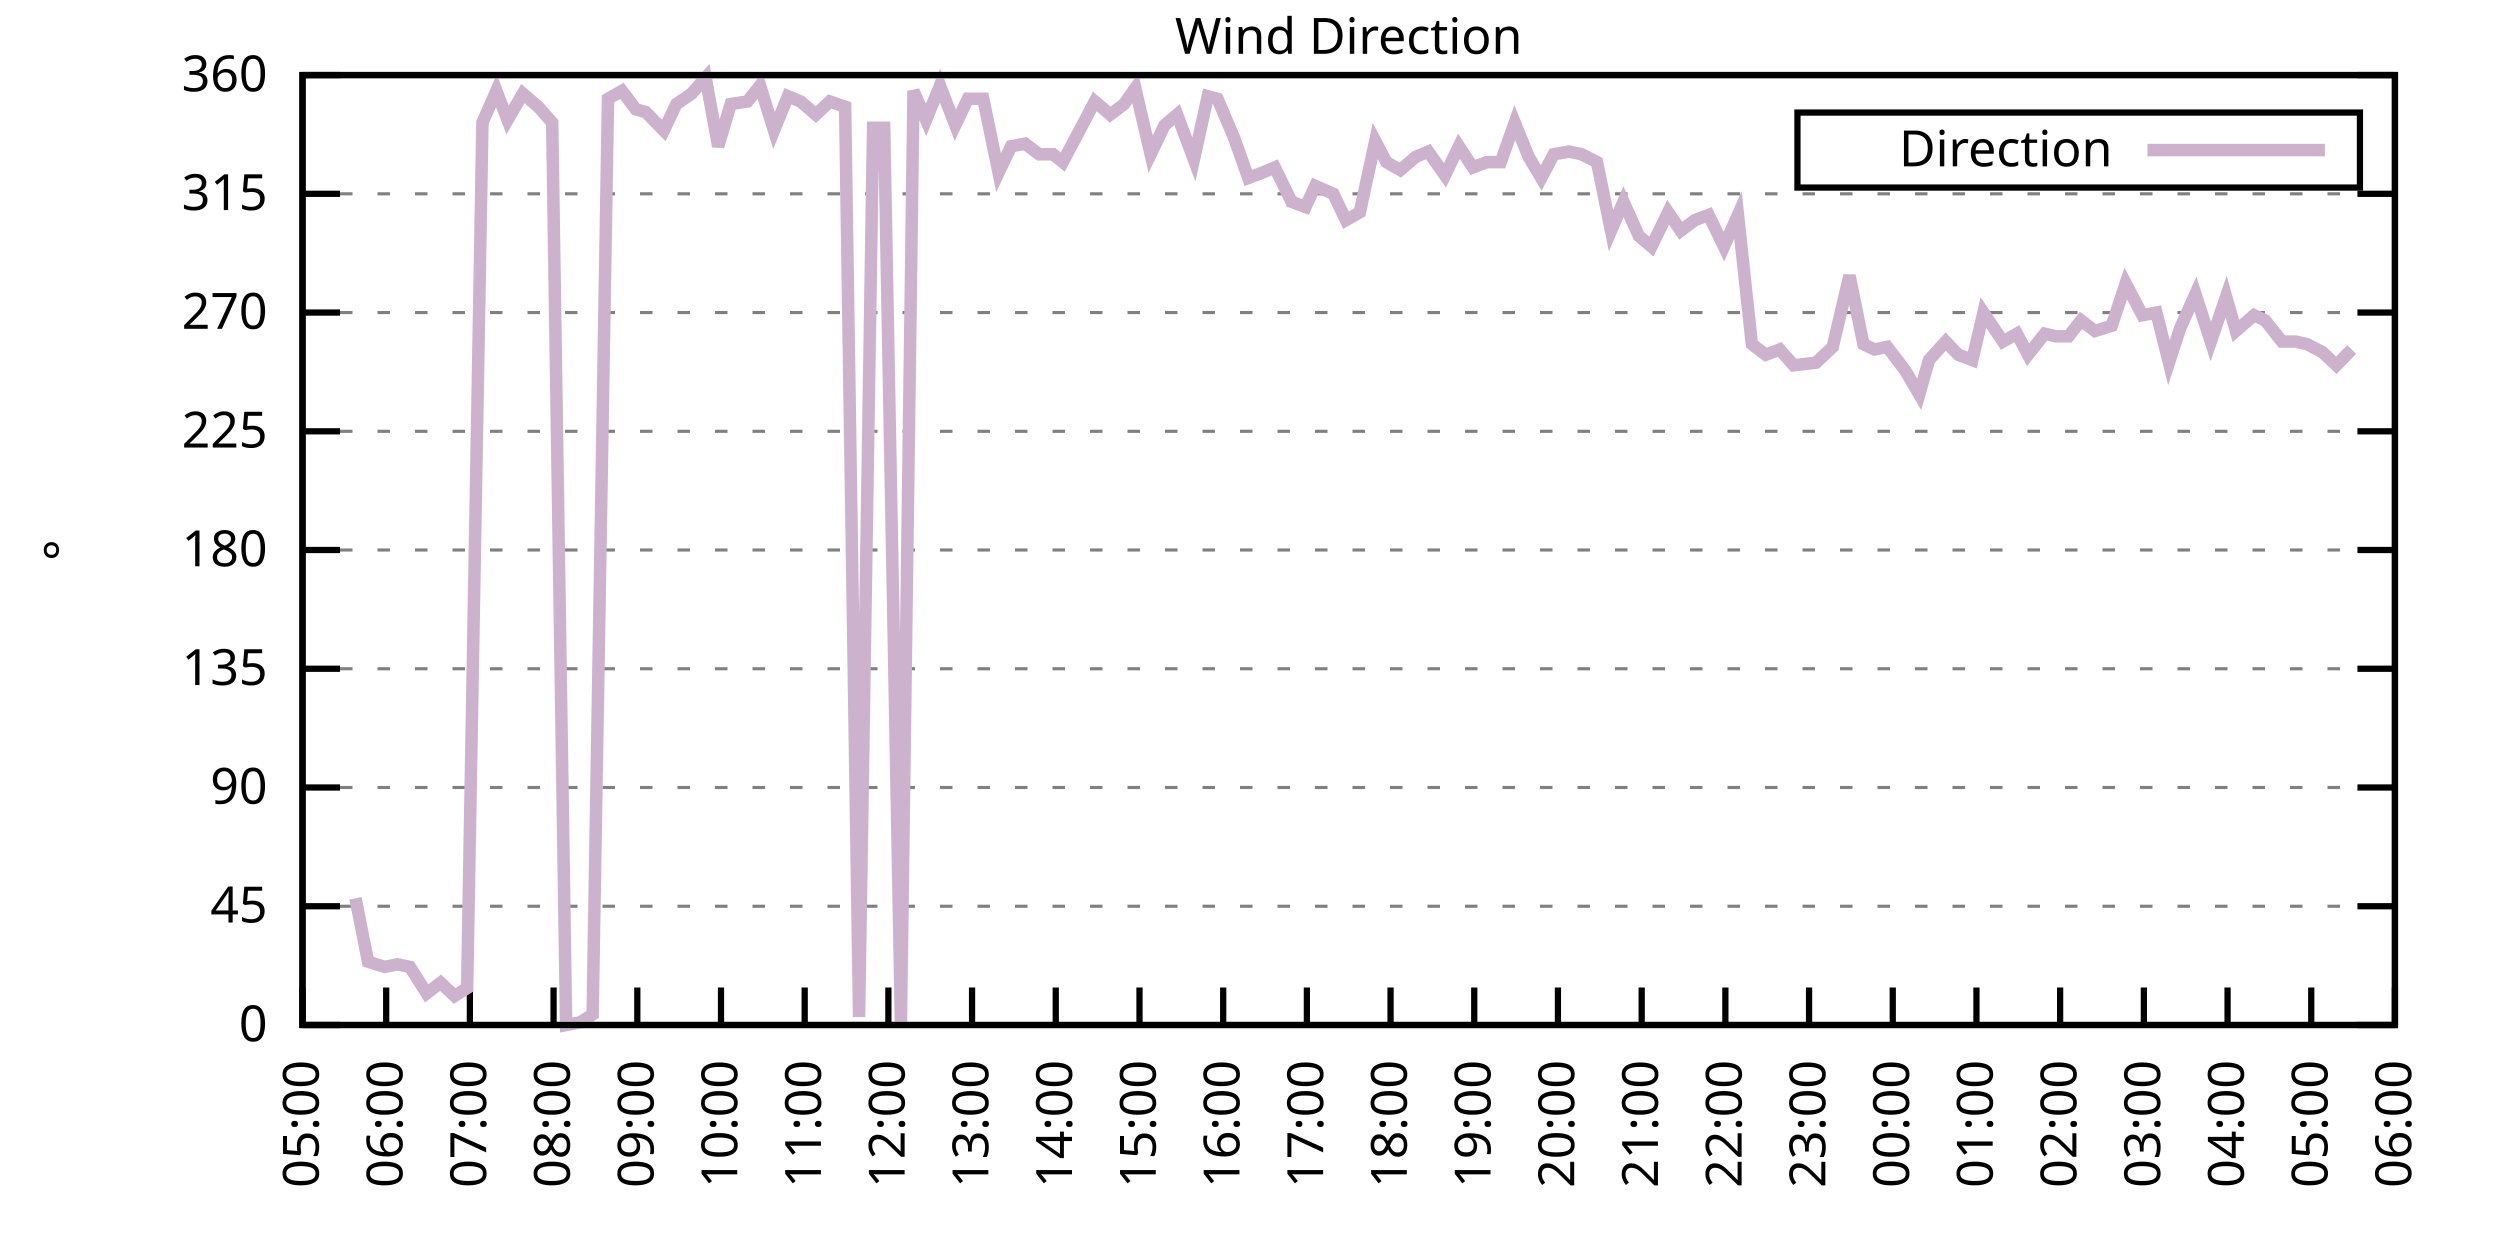
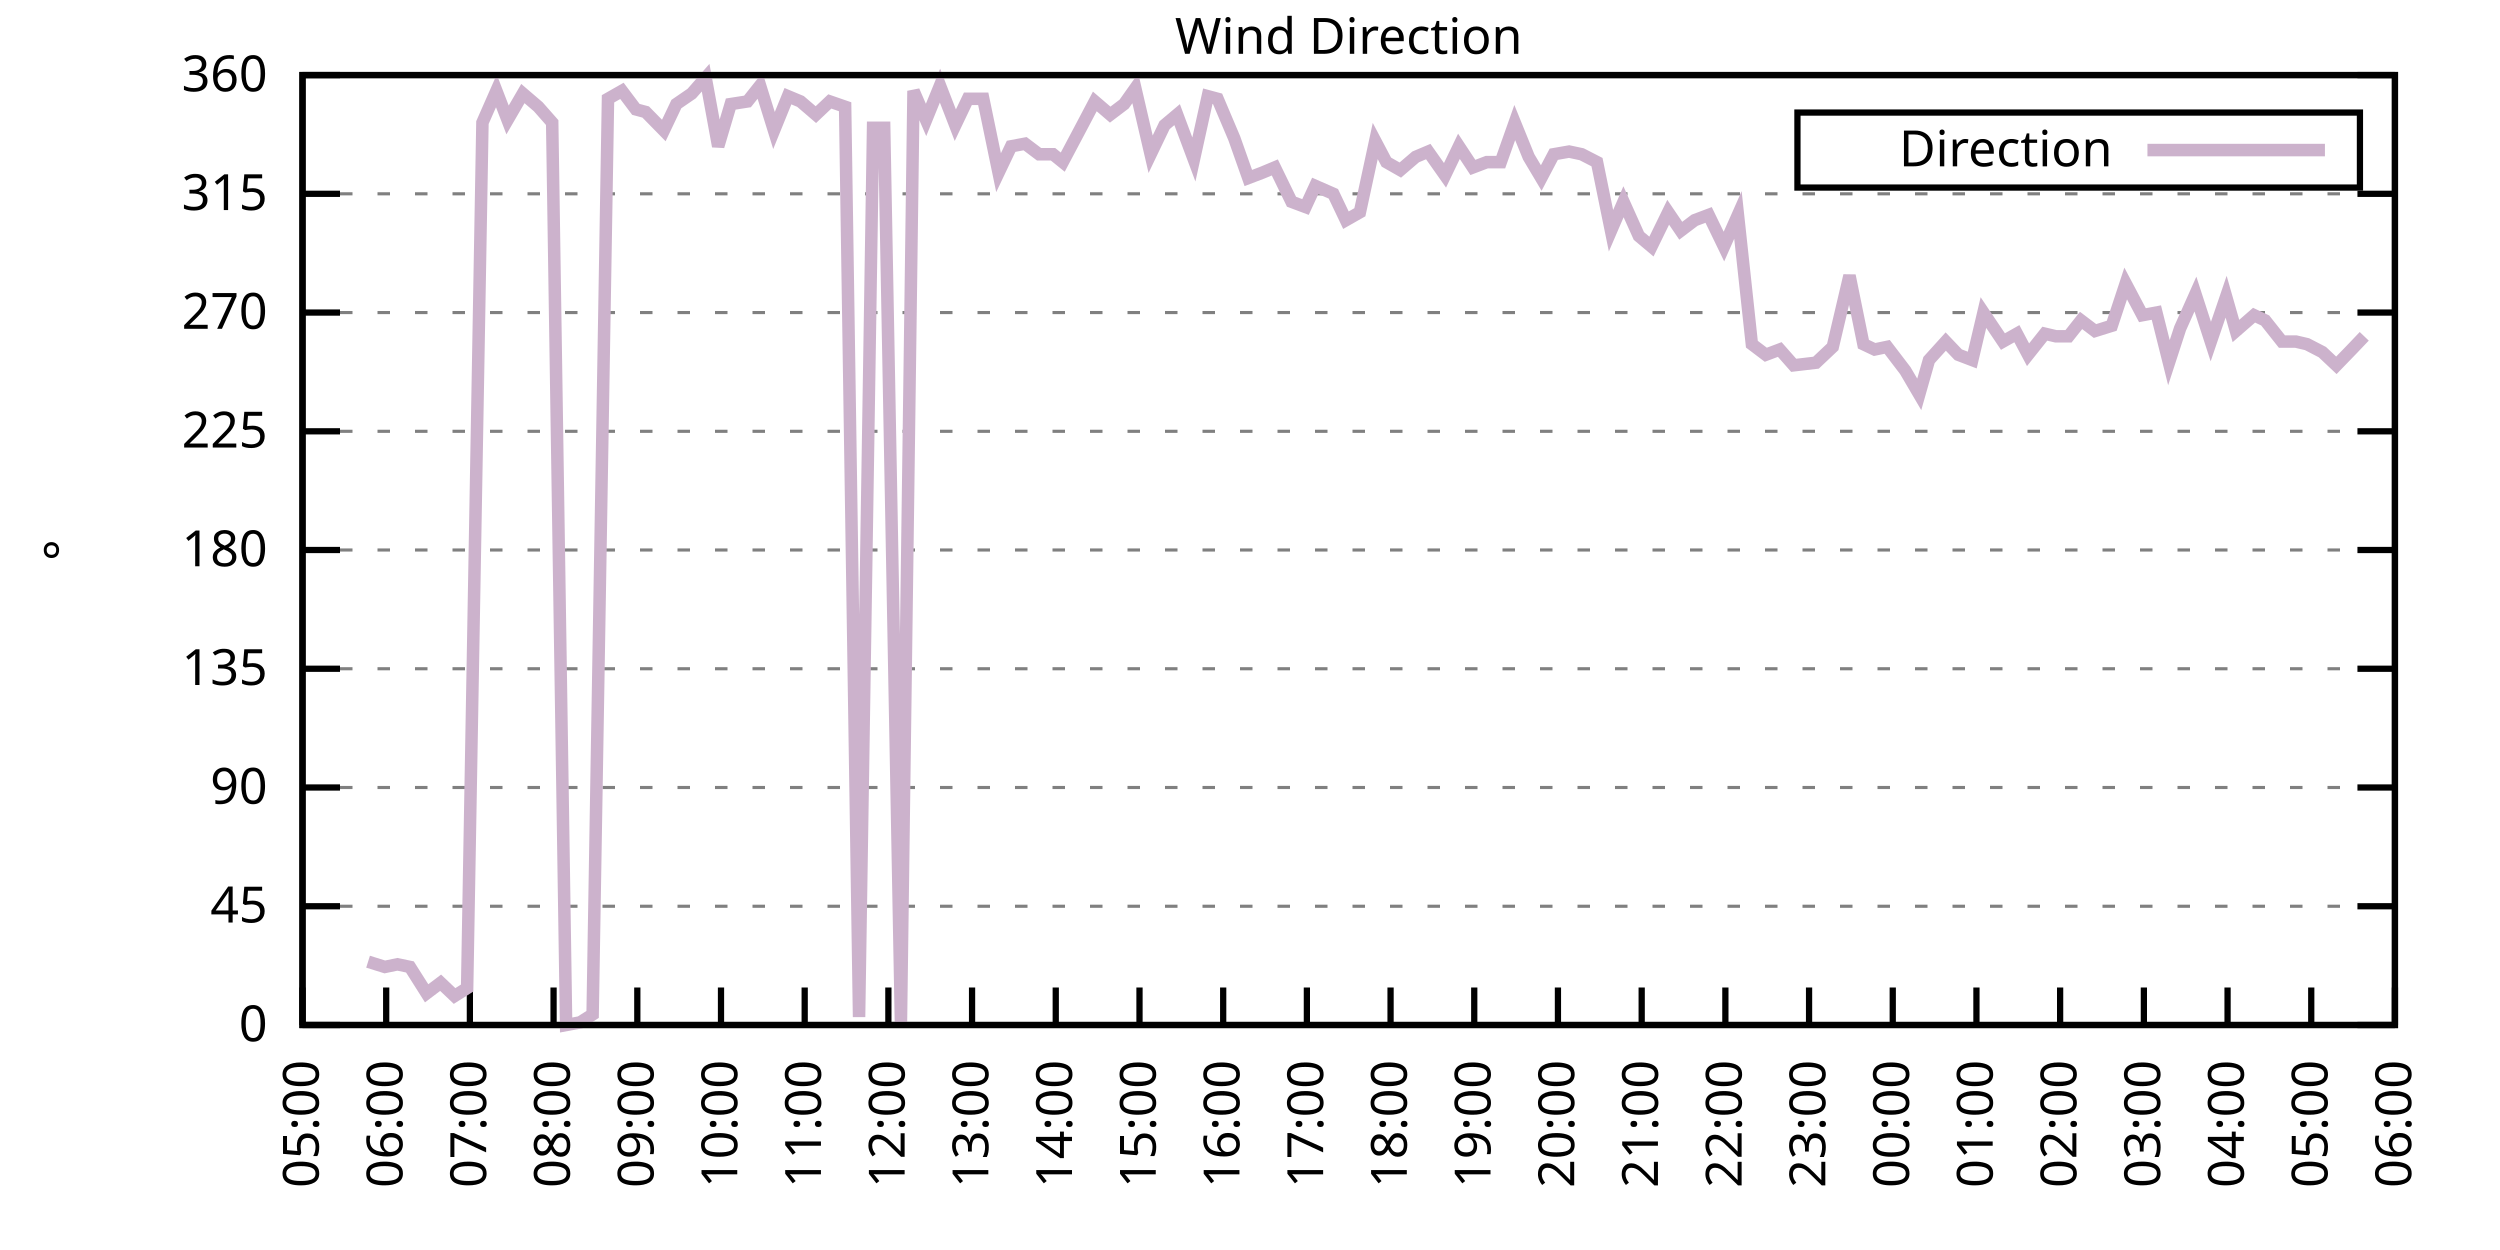
<svg xmlns="http://www.w3.org/2000/svg" xmlns:xlink="http://www.w3.org/1999/xlink" width="400" height="200" viewBox="0 0 400 200">
  <g id="gnuplot_canvas">
    <rect x="0" y="0" width="400" height="200" fill="none" />
    <defs>
      <circle id="gpDot" r="0.5" stroke-width="0.5" stroke="currentColor" />
      <path id="gpPt0" stroke-width="0.333" stroke="currentColor" d="M-1,0 h2 M0,-1 v2" />
      <path id="gpPt1" stroke-width="0.333" stroke="currentColor" d="M-1,-1 L1,1 M1,-1 L-1,1" />
      <path id="gpPt2" stroke-width="0.333" stroke="currentColor" d="M-1,0 L1,0 M0,-1 L0,1 M-1,-1 L1,1 M-1,1 L1,-1" />
      <rect id="gpPt3" stroke-width="0.333" stroke="currentColor" x="-1" y="-1" width="2" height="2" />
      <rect id="gpPt4" stroke-width="0.333" stroke="currentColor" fill="currentColor" x="-1" y="-1" width="2" height="2" />
      <circle id="gpPt5" stroke-width="0.333" stroke="currentColor" cx="0" cy="0" r="1" />
      <use xlink:href="#gpPt5" id="gpPt6" fill="currentColor" stroke="none" />
      <path id="gpPt7" stroke-width="0.333" stroke="currentColor" d="M0,-1.33 L-1.33,0.67 L1.33,0.67 z" />
      <use xlink:href="#gpPt7" id="gpPt8" fill="currentColor" stroke="none" />
      <use xlink:href="#gpPt7" id="gpPt9" stroke="currentColor" transform="rotate(180)" />
      <use xlink:href="#gpPt9" id="gpPt10" fill="currentColor" stroke="none" />
      <use xlink:href="#gpPt3" id="gpPt11" stroke="currentColor" transform="rotate(45)" />
      <use xlink:href="#gpPt11" id="gpPt12" fill="currentColor" stroke="none" />
      <path id="gpPt13" stroke-width="0.333" stroke="currentColor" d="M0,1.330 L1.265,0.411 L0.782,-1.067 L-0.782,-1.076 L-1.265,0.411 z" />
      <use xlink:href="#gpPt13" id="gpPt14" fill="currentColor" stroke="none" />
      <filter id="textbox" filterUnits="objectBoundingBox" x="0" y="0" height="1" width="1">
        <feFlood flood-color="white" flood-opacity="1" result="bgnd" />
        <feComposite in="SourceGraphic" in2="bgnd" operator="atop" />
      </filter>
      <filter id="greybox" filterUnits="objectBoundingBox" x="0" y="0" height="1" width="1">
        <feFlood flood-color="lightgrey" flood-opacity="1" result="grey" />
        <feComposite in="SourceGraphic" in2="grey" operator="atop" />
      </filter>
    </defs>
    <g fill="none" color="white" stroke="currentColor" stroke-width="1.00" stroke-linecap="butt" stroke-linejoin="miter">
</g>
    <g fill="none" color="black" stroke="currentColor" stroke-width="1.00" stroke-linecap="butt" stroke-linejoin="miter">
      <g stroke="none" shape-rendering="crispEdges">
        <polygon fill="rgb(255, 255, 255)" points="48.40,164.00 383.18,164.00 383.18,12.02 48.40,12.02 " />
      </g>
    </g>
    <g fill="none" color="black" stroke="currentColor" stroke-width="1.00" stroke-linecap="butt" stroke-linejoin="miter">
</g>
    <g fill="none" color="black" stroke="black" stroke-width="0.50" stroke-linecap="butt" stroke-linejoin="miter">
</g>
    <g fill="none" color="gray" stroke="currentColor" stroke-width="0.50" stroke-linecap="butt" stroke-linejoin="miter">
      <path stroke="gray" stroke-dasharray="2,4" class="gridline" d="M48.40,164.00 L383.19,164.00  " />
    </g>
    <g fill="none" color="gray" stroke="gray" stroke-width="1.00" stroke-linecap="butt" stroke-linejoin="miter">
</g>
    <g fill="none" color="black" stroke="currentColor" stroke-width="1.00" stroke-linecap="butt" stroke-linejoin="miter">
      <path stroke="black" d="M48.40,164.00 L54.40,164.00 M383.19,164.00 L377.19,164.00  " />
      <g transform="translate(42.80,166.60)" stroke="none" fill="black" font-family="Sans" font-size="8.00" text-anchor="end">
        <text>
          <tspan font-family="Sans"> 0</tspan>
        </text>
      </g>
    </g>
    <g fill="none" color="black" stroke="currentColor" stroke-width="1.00" stroke-linecap="butt" stroke-linejoin="miter">
</g>
    <g fill="none" color="black" stroke="black" stroke-width="0.50" stroke-linecap="butt" stroke-linejoin="miter">
</g>
    <g fill="none" color="gray" stroke="currentColor" stroke-width="0.50" stroke-linecap="butt" stroke-linejoin="miter">
      <path stroke="gray" stroke-dasharray="2,4" class="gridline" d="M48.40,145.00 L383.19,145.00  " />
    </g>
    <g fill="none" color="gray" stroke="gray" stroke-width="1.00" stroke-linecap="butt" stroke-linejoin="miter">
</g>
    <g fill="none" color="black" stroke="currentColor" stroke-width="1.00" stroke-linecap="butt" stroke-linejoin="miter">
      <path stroke="black" d="M48.40,145.00 L54.40,145.00 M383.19,145.00 L377.19,145.00  " />
      <g transform="translate(42.80,147.60)" stroke="none" fill="black" font-family="Sans" font-size="8.00" text-anchor="end">
        <text>
          <tspan font-family="Sans"> 45</tspan>
        </text>
      </g>
    </g>
    <g fill="none" color="black" stroke="currentColor" stroke-width="1.00" stroke-linecap="butt" stroke-linejoin="miter">
</g>
    <g fill="none" color="black" stroke="black" stroke-width="0.50" stroke-linecap="butt" stroke-linejoin="miter">
</g>
    <g fill="none" color="gray" stroke="currentColor" stroke-width="0.50" stroke-linecap="butt" stroke-linejoin="miter">
      <path stroke="gray" stroke-dasharray="2,4" class="gridline" d="M48.40,126.00 L383.19,126.00  " />
    </g>
    <g fill="none" color="gray" stroke="gray" stroke-width="1.00" stroke-linecap="butt" stroke-linejoin="miter">
</g>
    <g fill="none" color="black" stroke="currentColor" stroke-width="1.00" stroke-linecap="butt" stroke-linejoin="miter">
      <path stroke="black" d="M48.40,126.00 L54.40,126.00 M383.19,126.00 L377.19,126.00  " />
      <g transform="translate(42.80,128.60)" stroke="none" fill="black" font-family="Sans" font-size="8.00" text-anchor="end">
        <text>
          <tspan font-family="Sans"> 90</tspan>
        </text>
      </g>
    </g>
    <g fill="none" color="black" stroke="currentColor" stroke-width="1.00" stroke-linecap="butt" stroke-linejoin="miter">
</g>
    <g fill="none" color="black" stroke="black" stroke-width="0.50" stroke-linecap="butt" stroke-linejoin="miter">
</g>
    <g fill="none" color="gray" stroke="currentColor" stroke-width="0.50" stroke-linecap="butt" stroke-linejoin="miter">
      <path stroke="gray" stroke-dasharray="2,4" class="gridline" d="M48.40,107.00 L383.19,107.00  " />
    </g>
    <g fill="none" color="gray" stroke="gray" stroke-width="1.00" stroke-linecap="butt" stroke-linejoin="miter">
</g>
    <g fill="none" color="black" stroke="currentColor" stroke-width="1.00" stroke-linecap="butt" stroke-linejoin="miter">
      <path stroke="black" d="M48.40,107.00 L54.40,107.00 M383.19,107.00 L377.19,107.00  " />
      <g transform="translate(42.80,109.60)" stroke="none" fill="black" font-family="Sans" font-size="8.00" text-anchor="end">
        <text>
          <tspan font-family="Sans"> 135</tspan>
        </text>
      </g>
    </g>
    <g fill="none" color="black" stroke="currentColor" stroke-width="1.00" stroke-linecap="butt" stroke-linejoin="miter">
</g>
    <g fill="none" color="black" stroke="black" stroke-width="0.50" stroke-linecap="butt" stroke-linejoin="miter">
</g>
    <g fill="none" color="gray" stroke="currentColor" stroke-width="0.50" stroke-linecap="butt" stroke-linejoin="miter">
      <path stroke="gray" stroke-dasharray="2,4" class="gridline" d="M48.40,88.00 L383.19,88.00  " />
    </g>
    <g fill="none" color="gray" stroke="gray" stroke-width="1.00" stroke-linecap="butt" stroke-linejoin="miter">
</g>
    <g fill="none" color="black" stroke="currentColor" stroke-width="1.00" stroke-linecap="butt" stroke-linejoin="miter">
      <path stroke="black" d="M48.40,88.00 L54.40,88.00 M383.19,88.00 L377.19,88.00  " />
      <g transform="translate(42.80,90.60)" stroke="none" fill="black" font-family="Sans" font-size="8.00" text-anchor="end">
        <text>
          <tspan font-family="Sans"> 180</tspan>
        </text>
      </g>
    </g>
    <g fill="none" color="black" stroke="currentColor" stroke-width="1.00" stroke-linecap="butt" stroke-linejoin="miter">
</g>
    <g fill="none" color="black" stroke="black" stroke-width="0.50" stroke-linecap="butt" stroke-linejoin="miter">
</g>
    <g fill="none" color="gray" stroke="currentColor" stroke-width="0.50" stroke-linecap="butt" stroke-linejoin="miter">
      <path stroke="gray" stroke-dasharray="2,4" class="gridline" d="M48.40,69.01 L383.19,69.01  " />
    </g>
    <g fill="none" color="gray" stroke="gray" stroke-width="1.00" stroke-linecap="butt" stroke-linejoin="miter">
</g>
    <g fill="none" color="black" stroke="currentColor" stroke-width="1.00" stroke-linecap="butt" stroke-linejoin="miter">
      <path stroke="black" d="M48.40,69.01 L54.40,69.01 M383.19,69.01 L377.19,69.01  " />
      <g transform="translate(42.80,71.61)" stroke="none" fill="black" font-family="Sans" font-size="8.00" text-anchor="end">
        <text>
          <tspan font-family="Sans"> 225</tspan>
        </text>
      </g>
    </g>
    <g fill="none" color="black" stroke="currentColor" stroke-width="1.00" stroke-linecap="butt" stroke-linejoin="miter">
</g>
    <g fill="none" color="black" stroke="black" stroke-width="0.50" stroke-linecap="butt" stroke-linejoin="miter">
</g>
    <g fill="none" color="gray" stroke="currentColor" stroke-width="0.50" stroke-linecap="butt" stroke-linejoin="miter">
      <path stroke="gray" stroke-dasharray="2,4" class="gridline" d="M48.40,50.01 L383.19,50.01  " />
    </g>
    <g fill="none" color="gray" stroke="gray" stroke-width="1.00" stroke-linecap="butt" stroke-linejoin="miter">
</g>
    <g fill="none" color="black" stroke="currentColor" stroke-width="1.00" stroke-linecap="butt" stroke-linejoin="miter">
      <path stroke="black" d="M48.40,50.01 L54.40,50.01 M383.19,50.01 L377.19,50.01  " />
      <g transform="translate(42.80,52.61)" stroke="none" fill="black" font-family="Sans" font-size="8.00" text-anchor="end">
        <text>
          <tspan font-family="Sans"> 270</tspan>
        </text>
      </g>
    </g>
    <g fill="none" color="black" stroke="currentColor" stroke-width="1.00" stroke-linecap="butt" stroke-linejoin="miter">
</g>
    <g fill="none" color="black" stroke="black" stroke-width="0.50" stroke-linecap="butt" stroke-linejoin="miter">
</g>
    <g fill="none" color="gray" stroke="currentColor" stroke-width="0.50" stroke-linecap="butt" stroke-linejoin="miter">
      <path stroke="gray" stroke-dasharray="2,4" class="gridline" d="M48.40,31.01 L383.19,31.01  " />
    </g>
    <g fill="none" color="gray" stroke="gray" stroke-width="1.00" stroke-linecap="butt" stroke-linejoin="miter">
</g>
    <g fill="none" color="black" stroke="currentColor" stroke-width="1.00" stroke-linecap="butt" stroke-linejoin="miter">
      <path stroke="black" d="M48.40,31.01 L54.40,31.01 M383.19,31.01 L377.19,31.01  " />
      <g transform="translate(42.80,33.61)" stroke="none" fill="black" font-family="Sans" font-size="8.00" text-anchor="end">
        <text>
          <tspan font-family="Sans"> 315</tspan>
        </text>
      </g>
    </g>
    <g fill="none" color="black" stroke="currentColor" stroke-width="1.00" stroke-linecap="butt" stroke-linejoin="miter">
</g>
    <g fill="none" color="black" stroke="black" stroke-width="0.50" stroke-linecap="butt" stroke-linejoin="miter">
</g>
    <g fill="none" color="gray" stroke="currentColor" stroke-width="0.50" stroke-linecap="butt" stroke-linejoin="miter">
      <path stroke="gray" stroke-dasharray="2,4" class="gridline" d="M48.40,12.01 L383.19,12.01  " />
    </g>
    <g fill="none" color="gray" stroke="gray" stroke-width="1.00" stroke-linecap="butt" stroke-linejoin="miter">
</g>
    <g fill="none" color="black" stroke="currentColor" stroke-width="1.00" stroke-linecap="butt" stroke-linejoin="miter">
      <path stroke="black" d="M48.40,12.01 L54.40,12.01 M383.19,12.01 L377.19,12.01  " />
      <g transform="translate(42.80,14.61)" stroke="none" fill="black" font-family="Sans" font-size="8.00" text-anchor="end">
        <text>
          <tspan font-family="Sans"> 360</tspan>
        </text>
      </g>
    </g>
    <g fill="none" color="black" stroke="currentColor" stroke-width="1.00" stroke-linecap="butt" stroke-linejoin="miter">
      <path stroke="black" d="M48.40,164.00 L48.40,158.00  " />
      <g transform="translate(51.00,169.60) rotate(270.00)" stroke="none" fill="black" font-family="Sans" font-size="8.00" text-anchor="end">
        <text>
          <tspan font-family="Sans">05:00</tspan>
        </text>
      </g>
    </g>
    <g fill="none" color="black" stroke="currentColor" stroke-width="1.00" stroke-linecap="butt" stroke-linejoin="miter">
      <path stroke="black" d="M61.79,164.00 L61.79,158.00  " />
      <g transform="translate(64.39,169.60) rotate(270.00)" stroke="none" fill="black" font-family="Sans" font-size="8.00" text-anchor="end">
        <text>
          <tspan font-family="Sans">06:00</tspan>
        </text>
      </g>
    </g>
    <g fill="none" color="black" stroke="currentColor" stroke-width="1.00" stroke-linecap="butt" stroke-linejoin="miter">
      <path stroke="black" d="M75.18,164.00 L75.18,158.00  " />
      <g transform="translate(77.78,169.60) rotate(270.00)" stroke="none" fill="black" font-family="Sans" font-size="8.00" text-anchor="end">
        <text>
          <tspan font-family="Sans">07:00</tspan>
        </text>
      </g>
    </g>
    <g fill="none" color="black" stroke="currentColor" stroke-width="1.00" stroke-linecap="butt" stroke-linejoin="miter">
      <path stroke="black" d="M88.57,164.00 L88.57,158.00  " />
      <g transform="translate(91.17,169.60) rotate(270.00)" stroke="none" fill="black" font-family="Sans" font-size="8.00" text-anchor="end">
        <text>
          <tspan font-family="Sans">08:00</tspan>
        </text>
      </g>
    </g>
    <g fill="none" color="black" stroke="currentColor" stroke-width="1.00" stroke-linecap="butt" stroke-linejoin="miter">
      <path stroke="black" d="M101.97,164.00 L101.97,158.00  " />
      <g transform="translate(104.57,169.60) rotate(270.00)" stroke="none" fill="black" font-family="Sans" font-size="8.00" text-anchor="end">
        <text>
          <tspan font-family="Sans">09:00</tspan>
        </text>
      </g>
    </g>
    <g fill="none" color="black" stroke="currentColor" stroke-width="1.00" stroke-linecap="butt" stroke-linejoin="miter">
      <path stroke="black" d="M115.36,164.00 L115.36,158.00  " />
      <g transform="translate(117.96,169.60) rotate(270.00)" stroke="none" fill="black" font-family="Sans" font-size="8.00" text-anchor="end">
        <text>
          <tspan font-family="Sans">10:00</tspan>
        </text>
      </g>
    </g>
    <g fill="none" color="black" stroke="currentColor" stroke-width="1.00" stroke-linecap="butt" stroke-linejoin="miter">
      <path stroke="black" d="M128.75,164.00 L128.75,158.00  " />
      <g transform="translate(131.35,169.60) rotate(270.00)" stroke="none" fill="black" font-family="Sans" font-size="8.00" text-anchor="end">
        <text>
          <tspan font-family="Sans">11:00</tspan>
        </text>
      </g>
    </g>
    <g fill="none" color="black" stroke="currentColor" stroke-width="1.00" stroke-linecap="butt" stroke-linejoin="miter">
      <path stroke="black" d="M142.14,164.00 L142.14,158.00  " />
      <g transform="translate(144.74,169.60) rotate(270.00)" stroke="none" fill="black" font-family="Sans" font-size="8.00" text-anchor="end">
        <text>
          <tspan font-family="Sans">12:00</tspan>
        </text>
      </g>
    </g>
    <g fill="none" color="black" stroke="currentColor" stroke-width="1.00" stroke-linecap="butt" stroke-linejoin="miter">
      <path stroke="black" d="M155.53,164.00 L155.53,158.00  " />
      <g transform="translate(158.13,169.60) rotate(270.00)" stroke="none" fill="black" font-family="Sans" font-size="8.00" text-anchor="end">
        <text>
          <tspan font-family="Sans">13:00</tspan>
        </text>
      </g>
    </g>
    <g fill="none" color="black" stroke="currentColor" stroke-width="1.00" stroke-linecap="butt" stroke-linejoin="miter">
      <path stroke="black" d="M168.92,164.00 L168.92,158.00  " />
      <g transform="translate(171.52,169.60) rotate(270.00)" stroke="none" fill="black" font-family="Sans" font-size="8.00" text-anchor="end">
        <text>
          <tspan font-family="Sans">14:00</tspan>
        </text>
      </g>
    </g>
    <g fill="none" color="black" stroke="currentColor" stroke-width="1.00" stroke-linecap="butt" stroke-linejoin="miter">
      <path stroke="black" d="M182.32,164.00 L182.32,158.00  " />
      <g transform="translate(184.92,169.60) rotate(270.00)" stroke="none" fill="black" font-family="Sans" font-size="8.00" text-anchor="end">
        <text>
          <tspan font-family="Sans">15:00</tspan>
        </text>
      </g>
    </g>
    <g fill="none" color="black" stroke="currentColor" stroke-width="1.00" stroke-linecap="butt" stroke-linejoin="miter">
      <path stroke="black" d="M195.71,164.00 L195.71,158.00  " />
      <g transform="translate(198.31,169.60) rotate(270.00)" stroke="none" fill="black" font-family="Sans" font-size="8.00" text-anchor="end">
        <text>
          <tspan font-family="Sans">16:00</tspan>
        </text>
      </g>
    </g>
    <g fill="none" color="black" stroke="currentColor" stroke-width="1.00" stroke-linecap="butt" stroke-linejoin="miter">
      <path stroke="black" d="M209.10,164.00 L209.10,158.00  " />
      <g transform="translate(211.70,169.60) rotate(270.00)" stroke="none" fill="black" font-family="Sans" font-size="8.00" text-anchor="end">
        <text>
          <tspan font-family="Sans">17:00</tspan>
        </text>
      </g>
    </g>
    <g fill="none" color="black" stroke="currentColor" stroke-width="1.00" stroke-linecap="butt" stroke-linejoin="miter">
      <path stroke="black" d="M222.49,164.00 L222.49,158.00  " />
      <g transform="translate(225.09,169.60) rotate(270.00)" stroke="none" fill="black" font-family="Sans" font-size="8.00" text-anchor="end">
        <text>
          <tspan font-family="Sans">18:00</tspan>
        </text>
      </g>
    </g>
    <g fill="none" color="black" stroke="currentColor" stroke-width="1.00" stroke-linecap="butt" stroke-linejoin="miter">
      <path stroke="black" d="M235.88,164.00 L235.88,158.00  " />
      <g transform="translate(238.48,169.60) rotate(270.00)" stroke="none" fill="black" font-family="Sans" font-size="8.00" text-anchor="end">
        <text>
          <tspan font-family="Sans">19:00</tspan>
        </text>
      </g>
    </g>
    <g fill="none" color="black" stroke="currentColor" stroke-width="1.00" stroke-linecap="butt" stroke-linejoin="miter">
      <path stroke="black" d="M249.27,164.00 L249.27,158.00  " />
      <g transform="translate(251.87,169.60) rotate(270.00)" stroke="none" fill="black" font-family="Sans" font-size="8.00" text-anchor="end">
        <text>
          <tspan font-family="Sans">20:00</tspan>
        </text>
      </g>
    </g>
    <g fill="none" color="black" stroke="currentColor" stroke-width="1.00" stroke-linecap="butt" stroke-linejoin="miter">
      <path stroke="black" d="M262.67,164.00 L262.67,158.00  " />
      <g transform="translate(265.27,169.60) rotate(270.00)" stroke="none" fill="black" font-family="Sans" font-size="8.00" text-anchor="end">
        <text>
          <tspan font-family="Sans">21:00</tspan>
        </text>
      </g>
    </g>
    <g fill="none" color="black" stroke="currentColor" stroke-width="1.00" stroke-linecap="butt" stroke-linejoin="miter">
      <path stroke="black" d="M276.06,164.00 L276.06,158.00  " />
      <g transform="translate(278.66,169.60) rotate(270.00)" stroke="none" fill="black" font-family="Sans" font-size="8.00" text-anchor="end">
        <text>
          <tspan font-family="Sans">22:00</tspan>
        </text>
      </g>
    </g>
    <g fill="none" color="black" stroke="currentColor" stroke-width="1.00" stroke-linecap="butt" stroke-linejoin="miter">
      <path stroke="black" d="M289.45,164.00 L289.45,158.00  " />
      <g transform="translate(292.05,169.60) rotate(270.00)" stroke="none" fill="black" font-family="Sans" font-size="8.00" text-anchor="end">
        <text>
          <tspan font-family="Sans">23:00</tspan>
        </text>
      </g>
    </g>
    <g fill="none" color="black" stroke="currentColor" stroke-width="1.00" stroke-linecap="butt" stroke-linejoin="miter">
      <path stroke="black" d="M302.84,164.00 L302.84,158.00  " />
      <g transform="translate(305.44,169.60) rotate(270.00)" stroke="none" fill="black" font-family="Sans" font-size="8.00" text-anchor="end">
        <text>
          <tspan font-family="Sans">00:00</tspan>
        </text>
      </g>
    </g>
    <g fill="none" color="black" stroke="currentColor" stroke-width="1.00" stroke-linecap="butt" stroke-linejoin="miter">
      <path stroke="black" d="M316.23,164.00 L316.23,158.00  " />
      <g transform="translate(318.83,169.60) rotate(270.00)" stroke="none" fill="black" font-family="Sans" font-size="8.00" text-anchor="end">
        <text>
          <tspan font-family="Sans">01:00</tspan>
        </text>
      </g>
    </g>
    <g fill="none" color="black" stroke="currentColor" stroke-width="1.00" stroke-linecap="butt" stroke-linejoin="miter">
      <path stroke="black" d="M329.62,164.00 L329.62,158.00  " />
      <g transform="translate(332.22,169.60) rotate(270.00)" stroke="none" fill="black" font-family="Sans" font-size="8.00" text-anchor="end">
        <text>
          <tspan font-family="Sans">02:00</tspan>
        </text>
      </g>
    </g>
    <g fill="none" color="black" stroke="currentColor" stroke-width="1.00" stroke-linecap="butt" stroke-linejoin="miter">
      <path stroke="black" d="M343.02,164.00 L343.02,158.00  " />
      <g transform="translate(345.62,169.60) rotate(270.00)" stroke="none" fill="black" font-family="Sans" font-size="8.00" text-anchor="end">
        <text>
          <tspan font-family="Sans">03:00</tspan>
        </text>
      </g>
    </g>
    <g fill="none" color="black" stroke="currentColor" stroke-width="1.00" stroke-linecap="butt" stroke-linejoin="miter">
      <path stroke="black" d="M356.41,164.00 L356.41,158.00  " />
      <g transform="translate(359.01,169.60) rotate(270.00)" stroke="none" fill="black" font-family="Sans" font-size="8.00" text-anchor="end">
        <text>
          <tspan font-family="Sans">04:00</tspan>
        </text>
      </g>
    </g>
    <g fill="none" color="black" stroke="currentColor" stroke-width="1.00" stroke-linecap="butt" stroke-linejoin="miter">
      <path stroke="black" d="M369.80,164.00 L369.80,158.00  " />
      <g transform="translate(372.40,169.60) rotate(270.00)" stroke="none" fill="black" font-family="Sans" font-size="8.00" text-anchor="end">
        <text>
          <tspan font-family="Sans">05:00</tspan>
        </text>
      </g>
    </g>
    <g fill="none" color="black" stroke="currentColor" stroke-width="1.00" stroke-linecap="butt" stroke-linejoin="miter">
      <path stroke="black" d="M383.19,164.00 L383.19,158.00  " />
      <g transform="translate(385.79,169.60) rotate(270.00)" stroke="none" fill="black" font-family="Sans" font-size="8.00" text-anchor="end">
        <text>
          <tspan font-family="Sans">06:00</tspan>
        </text>
      </g>
    </g>
    <g fill="none" color="black" stroke="currentColor" stroke-width="1.00" stroke-linecap="butt" stroke-linejoin="miter">
</g>
    <g fill="none" color="black" stroke="currentColor" stroke-width="1.00" stroke-linecap="butt" stroke-linejoin="miter">
      <path stroke="black" d="M48.40,12.01 L48.40,164.00 L383.19,164.00 L383.19,12.01 L48.40,12.01 Z  " />
    </g>
    <g fill="none" color="black" stroke="currentColor" stroke-width="1.00" stroke-linecap="butt" stroke-linejoin="miter">
</g>
    <g fill="none" color="black" stroke="currentColor" stroke-width="1.00" stroke-linecap="butt" stroke-linejoin="miter">
      <path stroke="black" d="M287.59,30.01 L287.59,18.01 L377.59,18.01 L377.59,30.01 L287.59,30.01 Z  " />
    </g>
    <g id="Wind_direction_plot_1">
      <g fill="none" color="white" stroke="black" stroke-width="2.00" stroke-linecap="butt" stroke-linejoin="miter">
</g>
      <g fill="none" color="black" stroke="currentColor" stroke-width="2.00" stroke-linecap="butt" stroke-linejoin="miter">
        <g transform="translate(337.99,26.61)" stroke="none" fill="black" font-family="Sans" font-size="8.00" text-anchor="end">
          <text>
            <tspan font-family="Sans">Direction</tspan>
          </text>
        </g>
      </g>
      <g fill="none" color="black" stroke="currentColor" stroke-width="2.00" stroke-linecap="butt" stroke-linejoin="miter">
-         <path stroke="rgb(204, 178, 204)" d="M343.59,24.01 L371.99,24.01 M56.88,143.73 L58.89,153.87 L61.57,154.71 L63.58,154.29 L65.59,154.71 L68.26,158.93   L70.50,157.24 L72.73,159.36 L74.74,158.09 L77.19,19.61 L79.42,14.54 L81.21,19.19 L83.66,14.97 L86.12,17.08   L88.35,19.61 L90.58,164.00 L92.82,163.58 L94.82,162.31 L97.28,15.81 L99.51,14.54 L101.74,17.50 L103.31,17.92   L106.21,20.88 L108.22,16.65 L110.67,14.97 L112.90,12.43 L114.91,23.41 L116.92,16.65 L119.60,16.23 L121.61,13.70   L123.84,20.88 L126.07,15.39 L128.08,16.23 L130.54,18.34 L132.77,16.23 L135.22,17.08 L137.45,162.73 L139.69,20.45   L141.47,20.45 L144.15,163.58 L146.16,14.54 L148.17,19.19 L150.40,13.70 L152.85,20.03 L154.86,15.81 L157.32,15.81   L159.77,27.63 L161.78,23.41 L164.01,22.99 L166.25,24.68 L168.48,24.68 L170.04,25.94 L173.17,20.03 L175.17,16.23   L177.63,18.34 L179.86,16.65 L181.65,14.12 L184.10,24.68 L186.33,20.03 L188.34,18.34 L191.02,25.52 L193.25,15.39   L194.81,15.81 L197.49,22.14 L199.73,28.48 L201.96,27.63 L203.97,26.79 L206.64,32.28 L208.88,33.12 L210.44,29.74   L213.34,31.01 L215.35,35.23 L217.58,33.96 L220.04,22.56 L221.82,25.94 L224.05,27.21 L226.51,25.10 L228.52,24.25   L231.20,28.05 L233.43,23.41 L235.66,26.79 L237.89,25.94 L240.12,25.94 L242.36,19.61 L244.59,25.10 L246.60,28.48   L248.60,24.68 L251.06,24.25 L253.07,24.68 L255.52,25.94 L257.76,36.92 L259.76,32.28 L262.22,37.76 L264.23,39.45   L266.91,33.96 L268.92,36.92 L271.15,35.23 L273.38,34.39 L275.83,39.45 L278.07,34.39 L280.30,55.07 L282.53,56.76   L284.76,55.92 L286.99,58.45 L290.56,58.03 L293.24,55.50 L295.92,44.10 L298.15,55.07 L299.94,55.92 L301.95,55.50   L304.85,59.30 L307.08,63.10 L308.64,57.61 L311.32,54.65 L313.33,56.76 L315.56,57.61 L317.35,50.01 L320.47,54.65   L322.70,53.39 L324.49,56.76 L327.17,53.39 L328.95,53.81 L330.96,53.81 L332.97,51.27 L335.20,52.96 L337.88,52.12   L340.11,45.36 L342.79,50.43 L345.02,50.01 L347.03,58.03 L348.82,52.54 L351.27,47.05 L353.73,54.65 L356.18,47.47   L357.75,52.96 L360.65,50.43 L362.43,51.27 L365.11,54.65 L367.34,54.65 L369.13,55.07 L371.58,56.34 L373.82,58.45   L376.27,55.92  " />
+         <path stroke="rgb(204, 178, 204)" d="M343.59,24.01 L371.99,24.01 M58.89,153.87 L61.57,154.71 L63.58,154.29 L65.59,154.71 L68.26,158.93 L70.50,157.24   L72.73,159.36 L74.74,158.09 L77.19,19.61 L79.42,14.54 L81.21,19.19 L83.66,14.97 L86.12,17.08 L88.35,19.61   L90.58,164.00 L92.82,163.58 L94.82,162.31 L97.28,15.81 L99.51,14.54 L101.74,17.50 L103.31,17.92 L106.21,20.88   L108.22,16.65 L110.67,14.97 L112.90,12.43 L114.91,23.41 L116.92,16.65 L119.60,16.23 L121.61,13.70 L123.84,20.88   L126.07,15.39 L128.08,16.23 L130.54,18.34 L132.77,16.23 L135.22,17.08 L137.45,162.73 L139.69,20.45 L141.47,20.45   L144.15,163.58 L146.16,14.54 L148.17,19.19 L150.40,13.70 L152.85,20.03 L154.86,15.81 L157.32,15.81 L159.77,27.63   L161.78,23.41 L164.01,22.99 L166.25,24.68 L168.48,24.68 L170.04,25.94 L173.17,20.03 L175.17,16.23 L177.63,18.34   L179.86,16.65 L181.65,14.12 L184.10,24.68 L186.33,20.03 L188.34,18.34 L191.02,25.52 L193.25,15.39 L194.81,15.81   L197.49,22.14 L199.73,28.48 L201.96,27.63 L203.97,26.79 L206.64,32.28 L208.88,33.12 L210.44,29.74 L213.34,31.01   L215.35,35.23 L217.58,33.96 L220.04,22.56 L221.82,25.94 L224.05,27.21 L226.51,25.10 L228.52,24.25 L231.20,28.05   L233.43,23.41 L235.66,26.79 L237.89,25.94 L240.12,25.94 L242.36,19.61 L244.59,25.10 L246.60,28.48 L248.60,24.68   L251.06,24.25 L253.07,24.68 L255.52,25.94 L257.76,36.92 L259.76,32.28 L262.22,37.76 L264.23,39.45 L266.91,33.96   L268.92,36.92 L271.15,35.23 L273.38,34.39 L275.83,39.45 L278.07,34.39 L280.30,55.07 L282.53,56.76 L284.76,55.92   L286.99,58.45 L290.56,58.03 L293.24,55.50 L295.92,44.10 L298.15,55.07 L299.94,55.92 L301.95,55.50 L304.85,59.30   L307.08,63.10 L308.64,57.61 L311.32,54.65 L313.33,56.76 L315.56,57.61 L317.35,50.01 L320.47,54.65 L322.70,53.39   L324.49,56.76 L327.17,53.39 L328.95,53.81 L330.96,53.81 L332.97,51.27 L335.20,52.96 L337.88,52.12 L340.11,45.36   L342.79,50.43 L345.02,50.01 L347.03,58.03 L348.82,52.54 L351.27,47.05 L353.73,54.65 L356.18,47.47 L357.75,52.96   L360.65,50.43 L362.43,51.27 L365.11,54.65 L367.34,54.65 L369.13,55.07 L371.58,56.34 L373.82,58.45 L376.27,55.92   L378.28,53.81  " />
      </g>
    </g>
    <g fill="none" color="black" stroke="currentColor" stroke-width="2.00" stroke-linecap="butt" stroke-linejoin="miter">
</g>
    <g fill="none" color="black" stroke="black" stroke-width="1.00" stroke-linecap="butt" stroke-linejoin="miter">
</g>
    <g fill="none" color="black" stroke="currentColor" stroke-width="1.00" stroke-linecap="butt" stroke-linejoin="miter">
      <path stroke="black" d="M48.40,12.01 L48.40,164.00 L383.19,164.00 L383.19,12.01 L48.40,12.01 Z  " />
      <g transform="translate(12.80,88.01) rotate(270.00)" stroke="none" fill="black" font-family="Sans" font-size="8.00" text-anchor="middle">
        <text>
          <tspan font-family="Sans">°</tspan>
        </text>
      </g>
    </g>
    <g fill="none" color="black" stroke="currentColor" stroke-width="1.00" stroke-linecap="butt" stroke-linejoin="miter">
</g>
    <g fill="none" color="black" stroke="currentColor" stroke-width="1.00" stroke-linecap="butt" stroke-linejoin="miter">
      <g transform="translate(215.79,8.61)" stroke="none" fill="black" font-family="Sans" font-size="8.00" text-anchor="middle">
        <text>
          <tspan font-family="Sans">Wind Direction</tspan>
        </text>
      </g>
    </g>
    <g fill="none" color="black" stroke="currentColor" stroke-width="1.00" stroke-linecap="butt" stroke-linejoin="miter">
</g>
  </g>
</svg>
